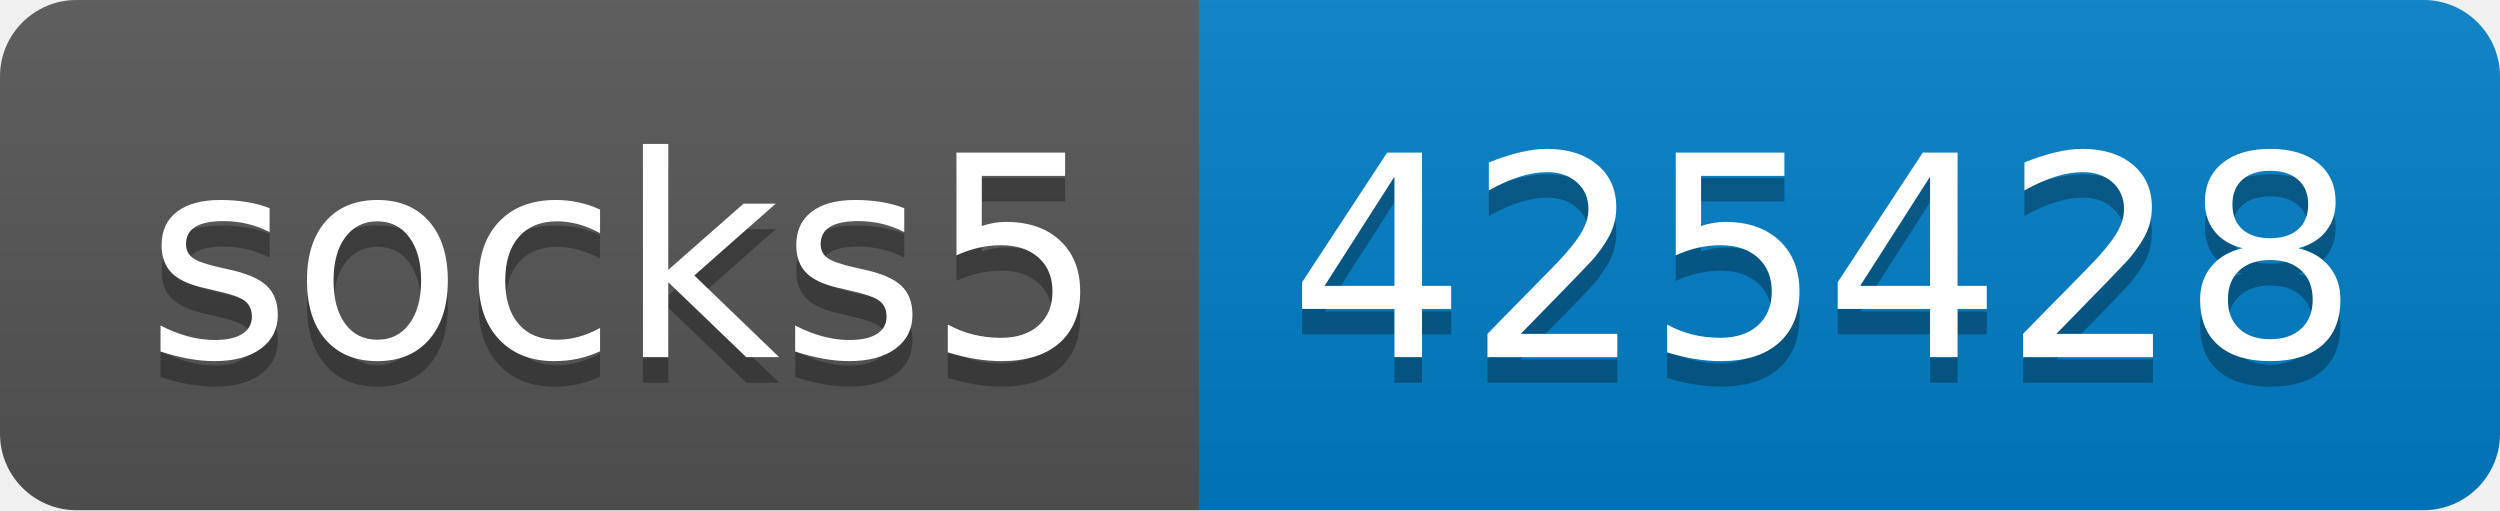
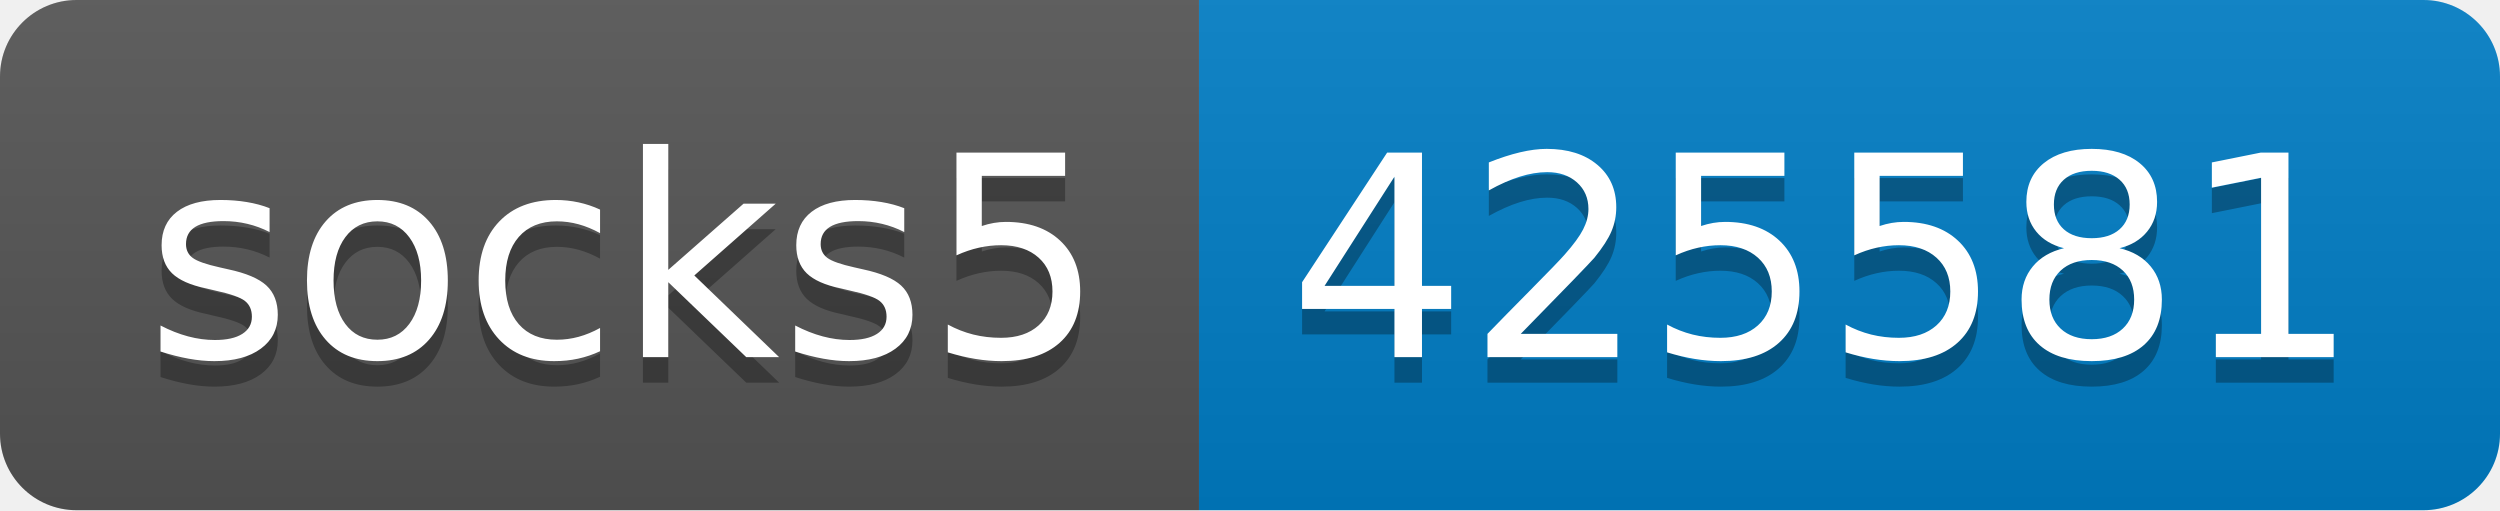
- <svg xmlns="http://www.w3.org/2000/svg" width="98" height="20" role="img" aria-label="socks5: 425428">
+ <svg xmlns="http://www.w3.org/2000/svg" width="98" height="20" role="img" aria-label="socks5: 425581">
  <linearGradient id="s" x2="0" y2="100%">
    <stop offset="0" stop-color="#bbb" stop-opacity=".1" />
    <stop offset="1" stop-opacity=".1" />
  </linearGradient>
  <clipPath id="r">
    <rect width="98" height="20" rx="3" fill="#fff" />
  </clipPath>
  <g clip-path="url(#r)">
    <rect width="47" height="20" fill="#555" />
    <rect x="47" width="51" height="20" fill="#007ec6" />
    <rect width="98" height="20" fill="url(#s)" />
  </g>
  <g fill="#fff" text-anchor="middle" font-family="Verdana,Geneva,DejaVu Sans,sans-serif" text-rendering="geometricPrecision" font-size="110">
    <text aria-hidden="true" x="245" y="150" fill="#010101" fill-opacity=".3" transform="scale(.1)" textLength="370">socks5</text>
    <text x="245" y="140" transform="scale(.1)" fill="#fff" textLength="370">socks5</text>
-     <text aria-hidden="true" x="715" y="150" fill="#010101" fill-opacity=".3" transform="scale(.1)" textLength="410">425428</text>
-     <text x="715" y="140" transform="scale(.1)" fill="#fff" textLength="410">425428</text>
+     <text aria-hidden="true" x="715" y="150" fill="#010101" fill-opacity=".3" transform="scale(.1)" textLength="410">425581</text>
+     <text x="715" y="140" transform="scale(.1)" fill="#fff" textLength="410">425581</text>
  </g>
</svg>
